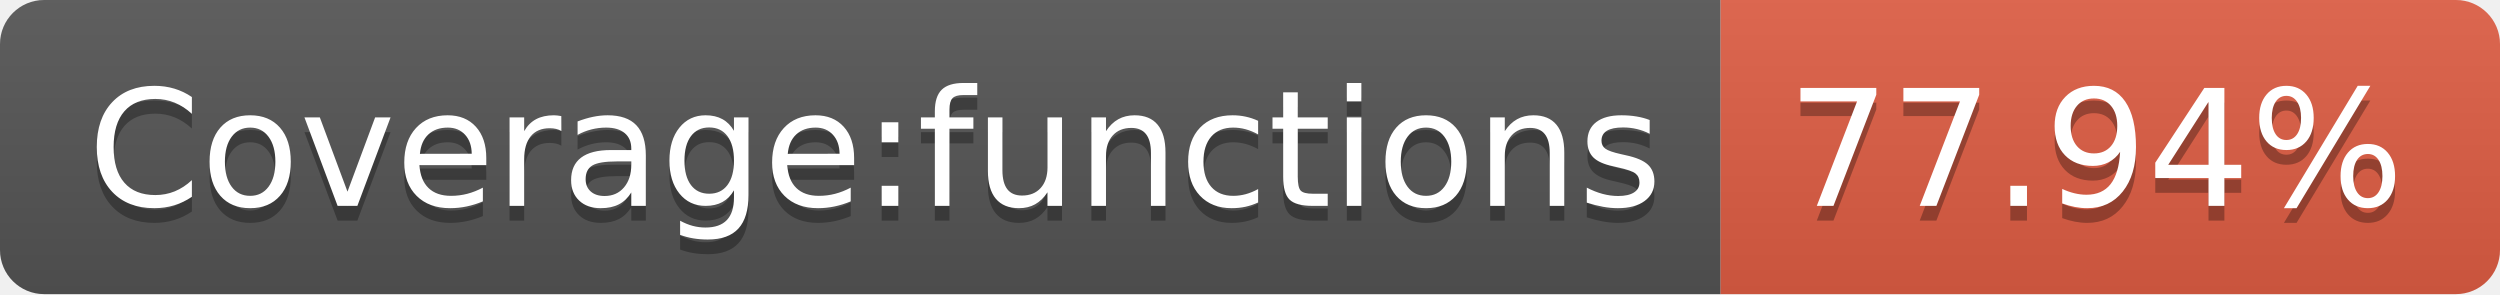
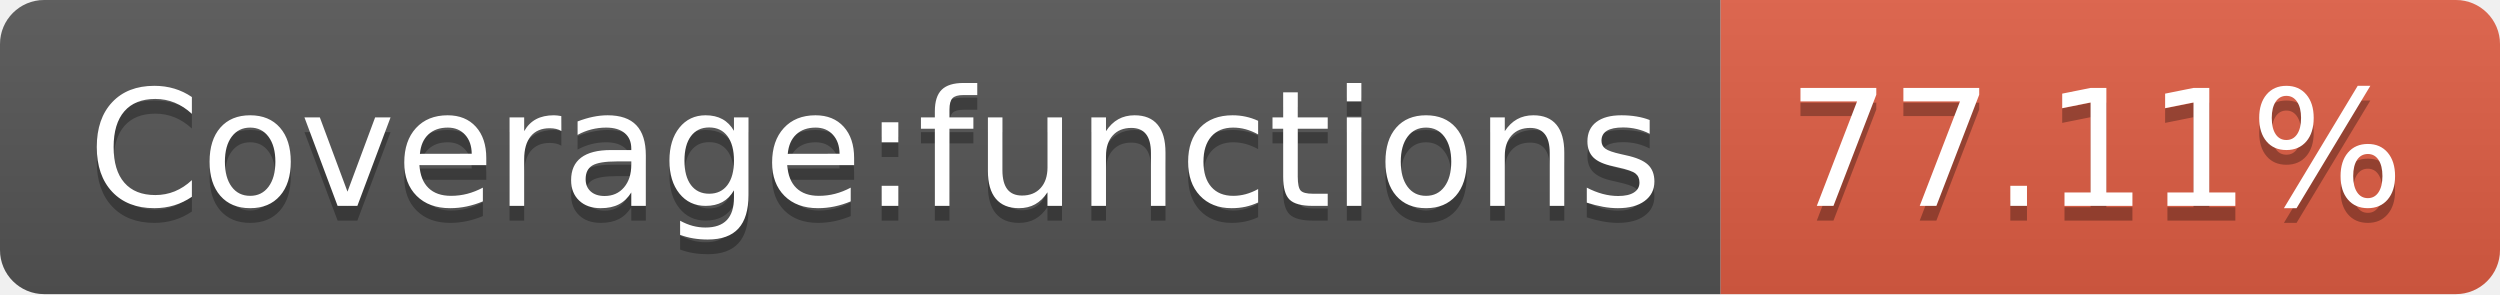
<svg xmlns="http://www.w3.org/2000/svg" width="170" height="20">
  <linearGradient id="b" x2="0" y2="100%">
    <stop offset="0" stop-color="#bbb" stop-opacity=".1" />
    <stop offset="1" stop-opacity=".1" />
  </linearGradient>
  <clipPath id="a">
    <rect width="170" height="20" rx="3" fill="#fff" />
  </clipPath>
  <g clip-path="url(#a)">
    <path fill="#555" d="M0 0h117v20H0z" />
    <path fill="#e05d44" d="M117 0h53v20H117z" />
    <path fill="url(#b)" d="M0 0h170v20H0z" />
  </g>
  <g fill="#fff" text-anchor="middle" font-family="DejaVu Sans,Verdana,Geneva,sans-serif" font-size="110">
    <text x="595" y="150" fill="#010101" fill-opacity=".3" transform="scale(.1)" textLength="1070">Coverage:functions</text>
    <text x="595" y="140" transform="scale(.1)" textLength="1070">Coverage:functions</text>
-     <text x="1425" y="150" fill="#010101" fill-opacity=".3" transform="scale(.1)" textLength="430">77.94%</text>
-     <text x="1425" y="140" transform="scale(.1)" textLength="430">77.94%</text>
+     <text x="1425" y="150" fill="#010101" fill-opacity=".3" transform="scale(.1)" textLength="430">77.11%</text>
+     <text x="1425" y="140" transform="scale(.1)" textLength="430">77.11%</text>
  </g>
</svg>
